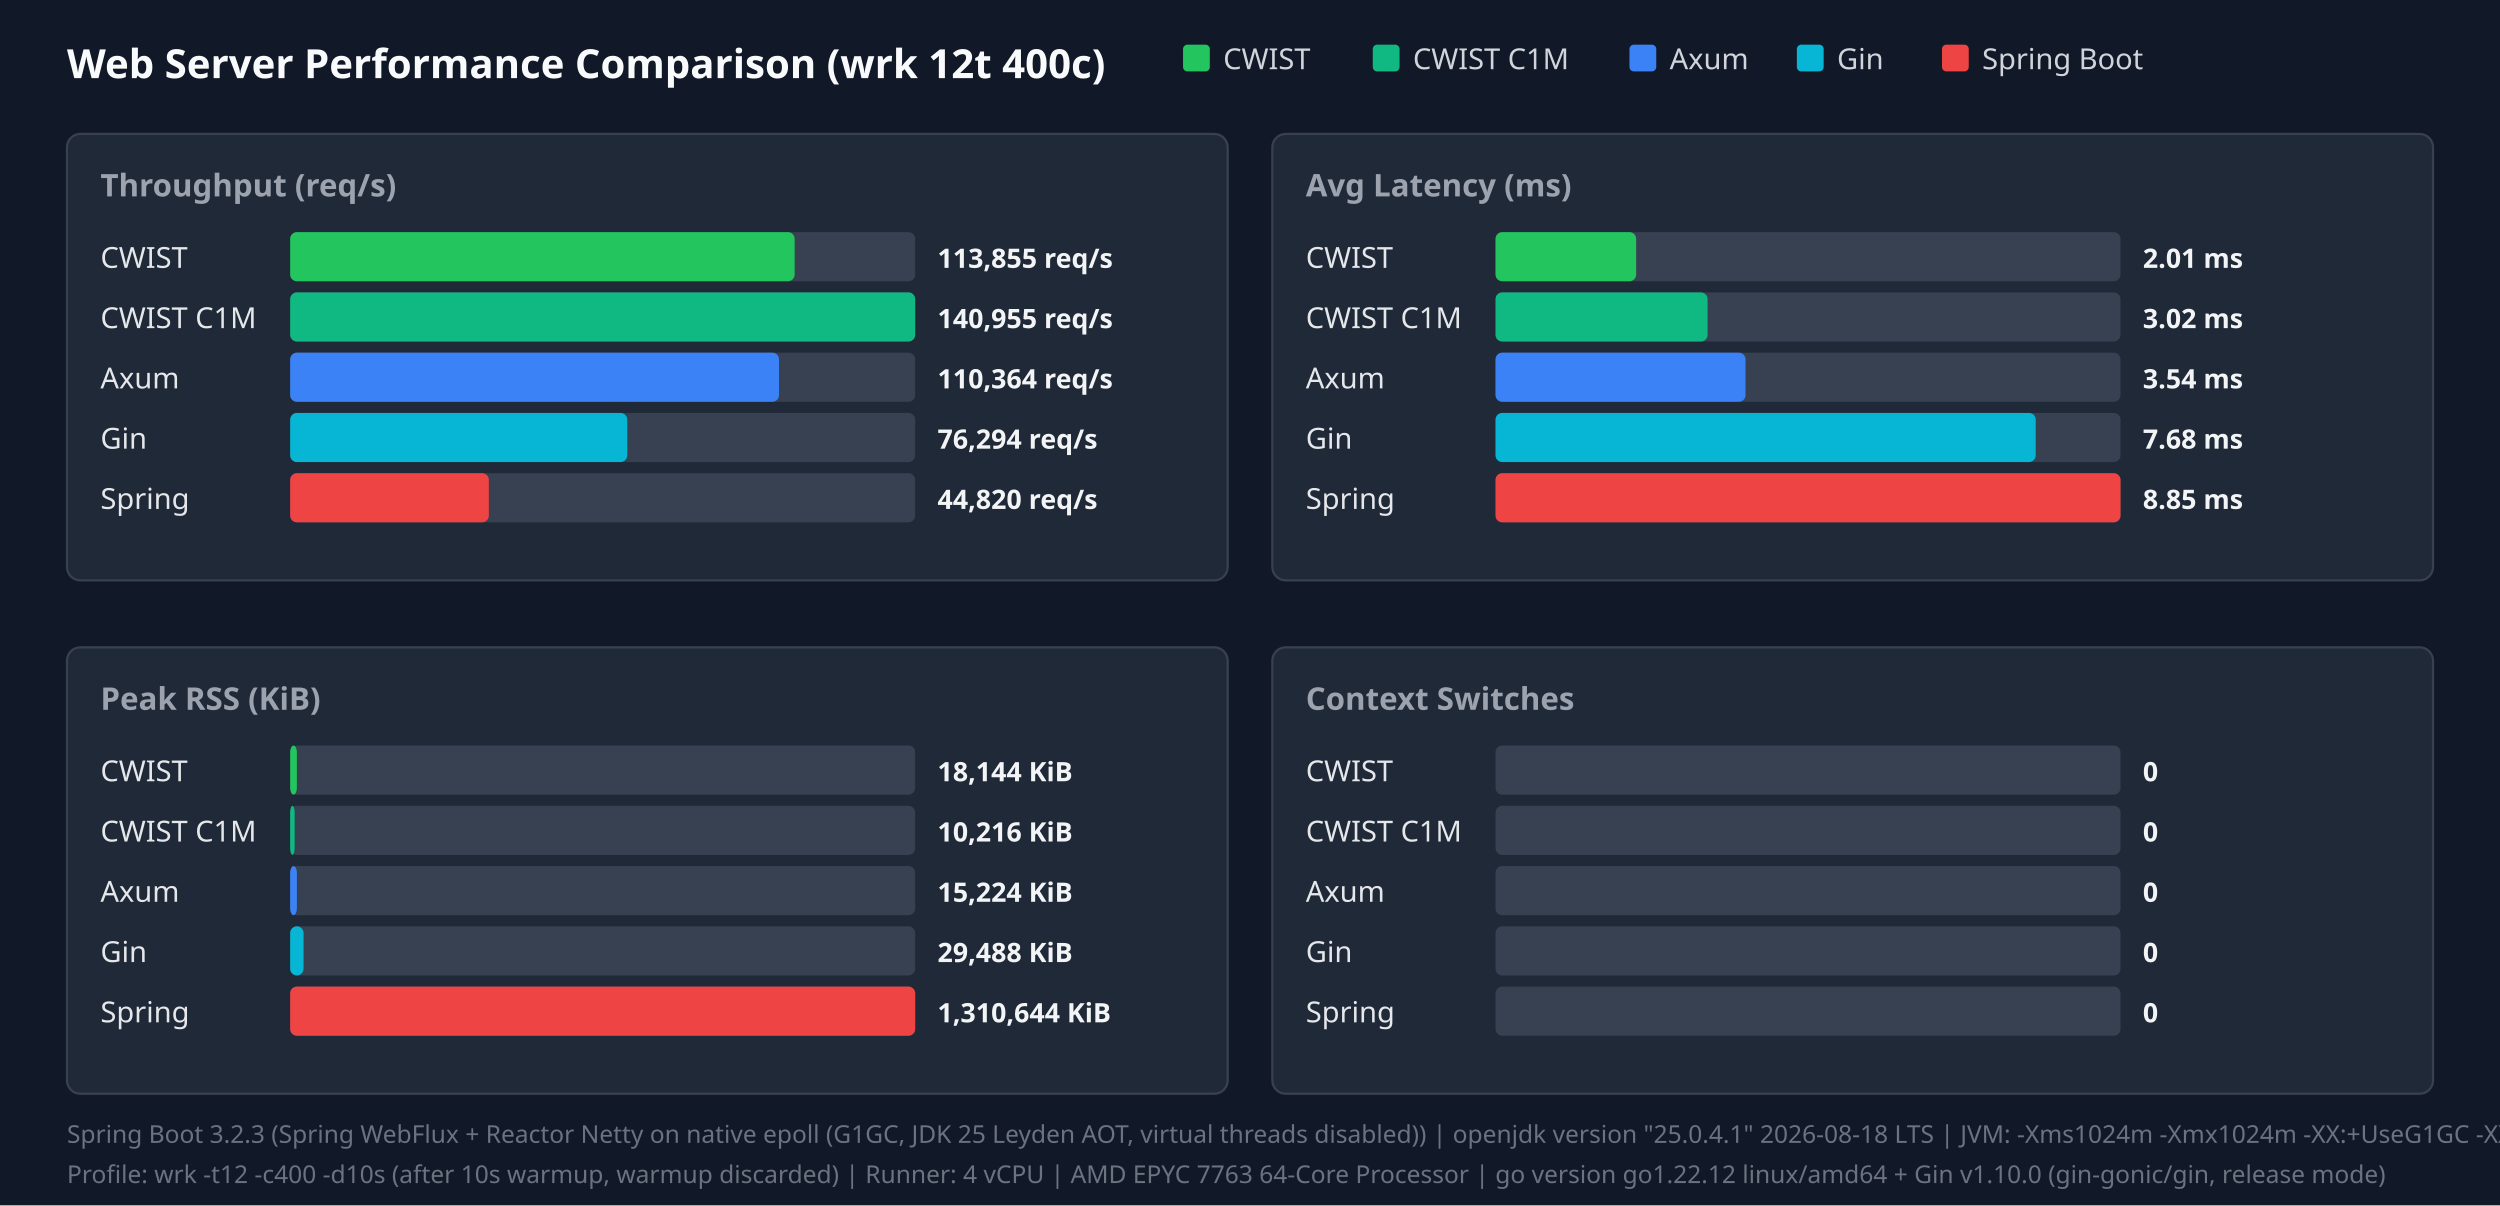
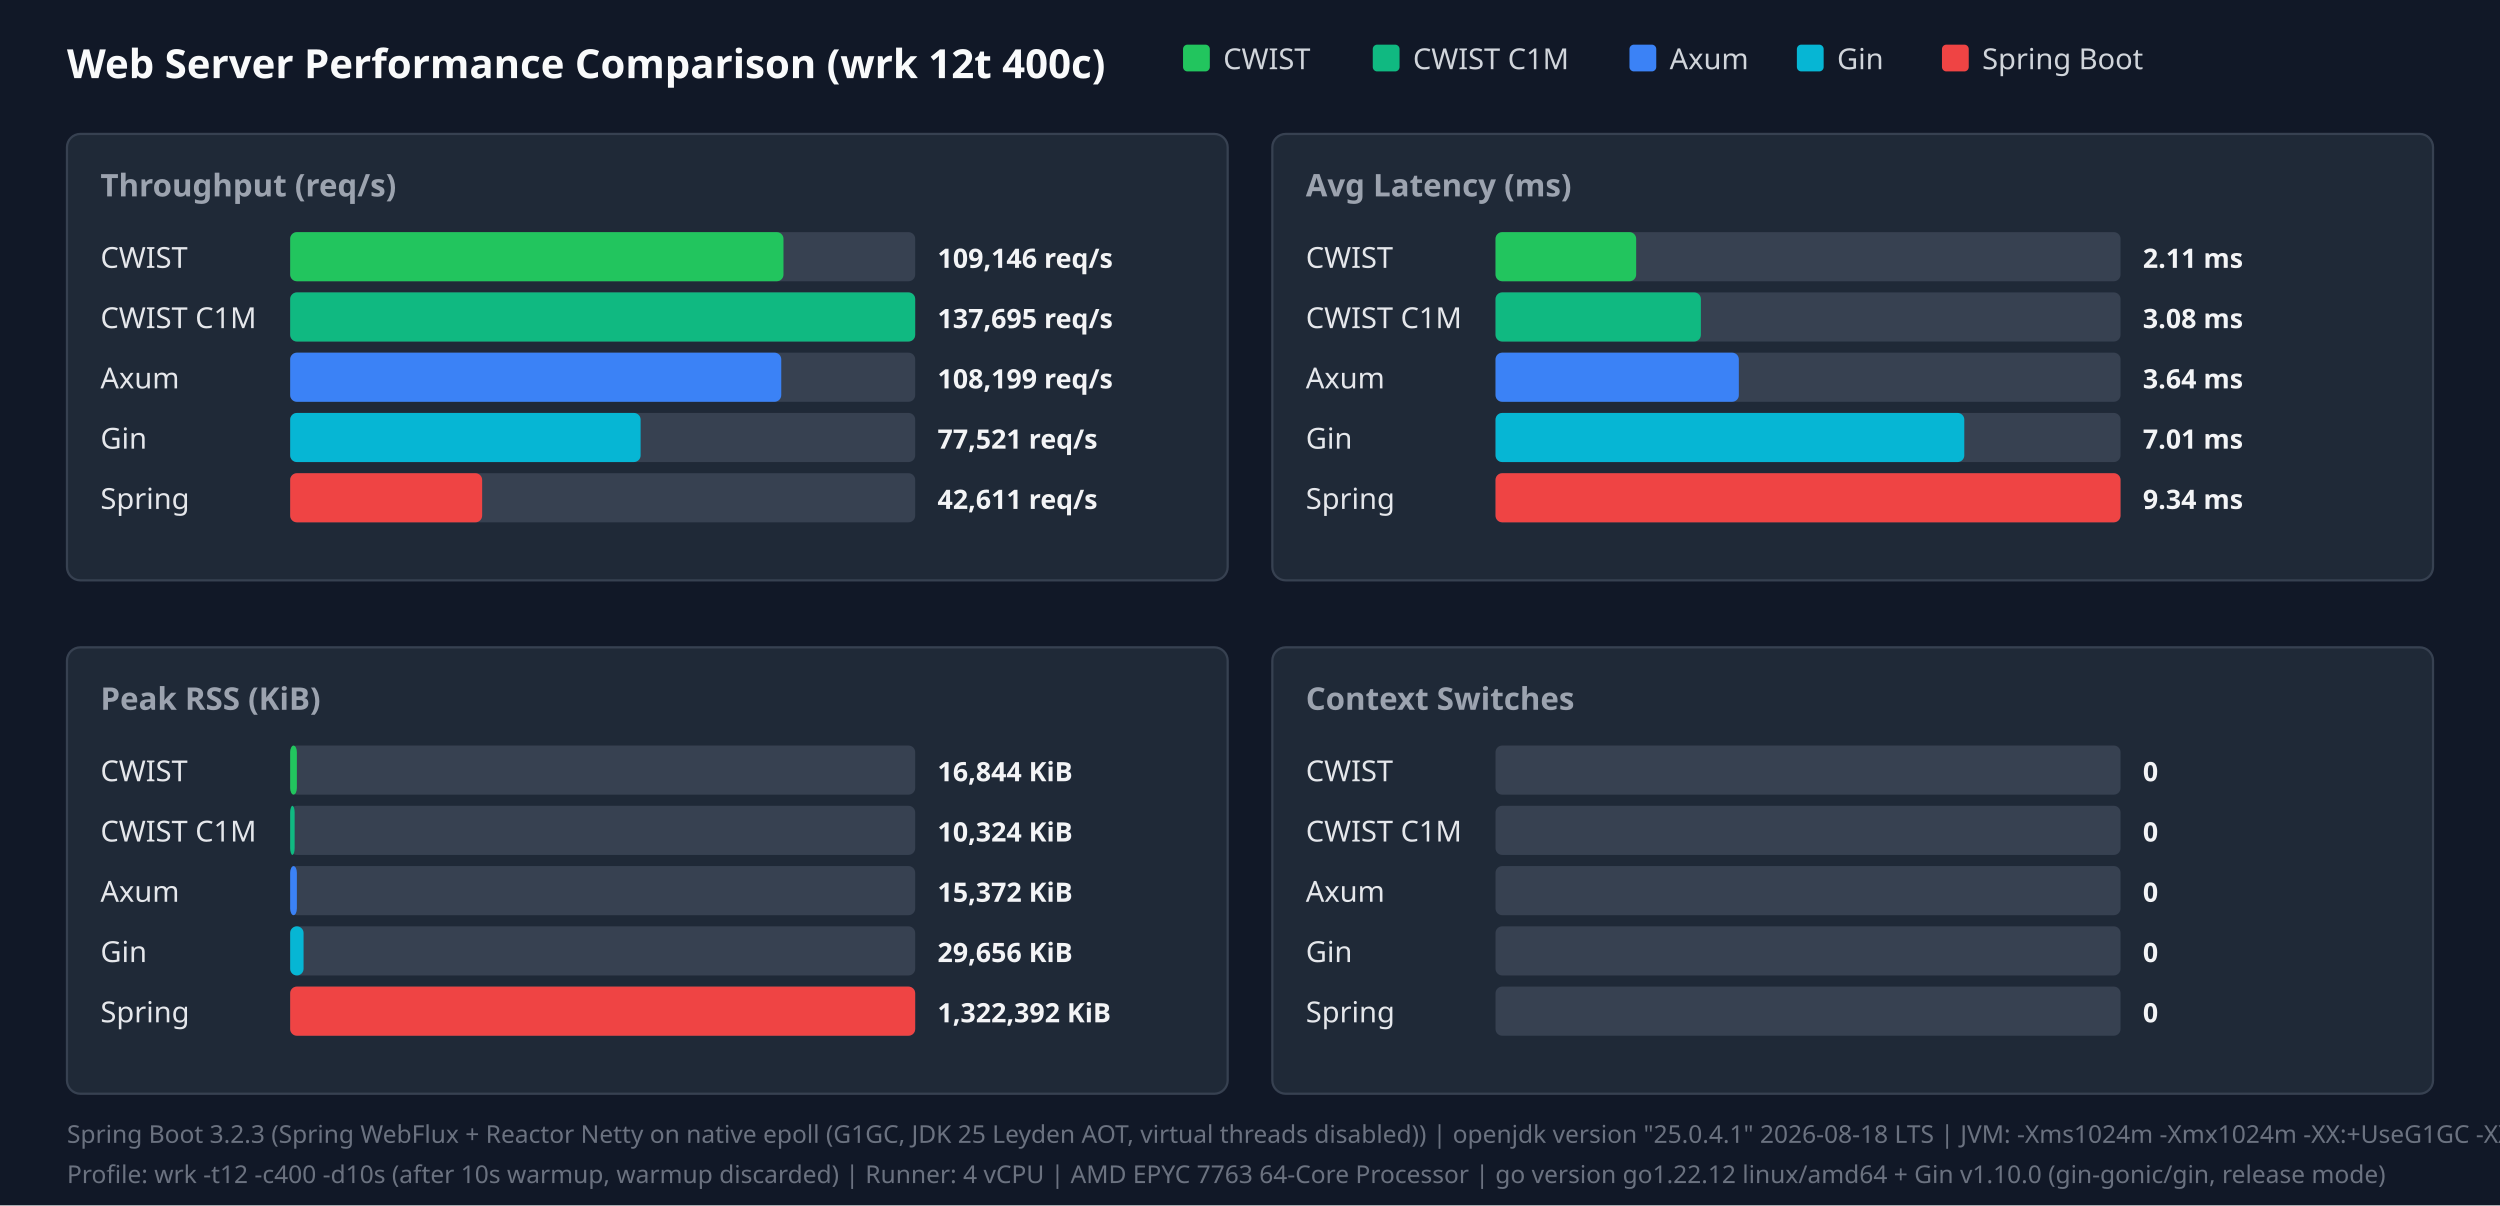
<svg xmlns="http://www.w3.org/2000/svg" width="1120" height="540" viewBox="0 0 1120 540">
  <style>.title{font:18px sans-serif;font-weight:bold;fill:#f9fafb}.panel-title{font:14px sans-serif;font-weight:600;fill:#9ca3af}.legend{font:13px sans-serif;fill:#d1d5db}.bar-label{font:13px sans-serif;font-weight:500;fill:#e5e7eb}.bar-val{font:12px sans-serif;font-weight:bold;fill:#f3f4f6}.footer{font:11px sans-serif;fill:#6b7280}</style>
  <rect width="100%" height="100%" fill="#111827" />
  <text x="30" y="35" class="title">Web Server Performance Comparison (wrk 12t 400c)</text>
  <rect x="530" y="20" width="12" height="12" fill="#22c55e" rx="2" />
  <text x="548" y="31" class="legend">CWIST</text>
  <rect x="615" y="20" width="12" height="12" fill="#10b981" rx="2" />
  <text x="633" y="31" class="legend">CWIST C1M</text>
  <rect x="730" y="20" width="12" height="12" fill="#3b82f6" rx="2" />
  <text x="748" y="31" class="legend">Axum</text>
  <rect x="805" y="20" width="12" height="12" fill="#06b6d4" rx="2" />
  <text x="823" y="31" class="legend">Gin</text>
  <rect x="870" y="20" width="12" height="12" fill="#ef4444" rx="2" />
  <text x="888" y="31" class="legend">Spring Boot</text>
  <rect x="30" y="60" width="520" height="200" fill="#1f2937" rx="6" stroke="#374151" />
  <text x="45" y="88" class="panel-title">Throughput (req/s)</text>
  <text x="45" y="120" class="bar-label">CWIST</text>
  <rect x="130" y="104" width="280" height="22" fill="#374151" rx="3" />
-   <rect x="130" y="104" width="226" height="22" fill="#22c55e" rx="3" />
-   <text x="420" y="120" class="bar-val">113,855 req/s</text>
+   <rect x="130" y="104" width="221" height="22" fill="#22c55e" rx="3" />
+   <text x="420" y="120" class="bar-val">109,146 req/s</text>
  <text x="45" y="147" class="bar-label">CWIST C1M</text>
  <rect x="130" y="131" width="280" height="22" fill="#374151" rx="3" />
  <rect x="130" y="131" width="280" height="22" fill="#10b981" rx="3" />
-   <text x="420" y="147" class="bar-val">140,955 req/s</text>
+   <text x="420" y="147" class="bar-val">137,695 req/s</text>
  <text x="45" y="174" class="bar-label">Axum</text>
  <rect x="130" y="158" width="280" height="22" fill="#374151" rx="3" />
-   <rect x="130" y="158" width="219" height="22" fill="#3b82f6" rx="3" />
-   <text x="420" y="174" class="bar-val">110,364 req/s</text>
+   <rect x="130" y="158" width="220" height="22" fill="#3b82f6" rx="3" />
+   <text x="420" y="174" class="bar-val">108,199 req/s</text>
  <text x="45" y="201" class="bar-label">Gin</text>
  <rect x="130" y="185" width="280" height="22" fill="#374151" rx="3" />
-   <rect x="130" y="185" width="151" height="22" fill="#06b6d4" rx="3" />
-   <text x="420" y="201" class="bar-val">76,294 req/s</text>
+   <rect x="130" y="185" width="157" height="22" fill="#06b6d4" rx="3" />
+   <text x="420" y="201" class="bar-val">77,521 req/s</text>
  <text x="45" y="228" class="bar-label">Spring</text>
  <rect x="130" y="212" width="280" height="22" fill="#374151" rx="3" />
-   <rect x="130" y="212" width="89" height="22" fill="#ef4444" rx="3" />
-   <text x="420" y="228" class="bar-val">44,820 req/s</text>
+   <rect x="130" y="212" width="86" height="22" fill="#ef4444" rx="3" />
+   <text x="420" y="228" class="bar-val">42,611 req/s</text>
  <rect x="570" y="60" width="520" height="200" fill="#1f2937" rx="6" stroke="#374151" />
  <text x="585" y="88" class="panel-title">Avg Latency (ms)</text>
  <text x="585" y="120" class="bar-label">CWIST</text>
  <rect x="670" y="104" width="280" height="22" fill="#374151" rx="3" />
  <rect x="670" y="104" width="63" height="22" fill="#22c55e" rx="3" />
-   <text x="960" y="120" class="bar-val">2.01 ms</text>
+   <text x="960" y="120" class="bar-val">2.11 ms</text>
  <text x="585" y="147" class="bar-label">CWIST C1M</text>
  <rect x="670" y="131" width="280" height="22" fill="#374151" rx="3" />
-   <rect x="670" y="131" width="95" height="22" fill="#10b981" rx="3" />
-   <text x="960" y="147" class="bar-val">3.02 ms</text>
+   <rect x="670" y="131" width="92" height="22" fill="#10b981" rx="3" />
+   <text x="960" y="147" class="bar-val">3.08 ms</text>
  <text x="585" y="174" class="bar-label">Axum</text>
  <rect x="670" y="158" width="280" height="22" fill="#374151" rx="3" />
-   <rect x="670" y="158" width="112" height="22" fill="#3b82f6" rx="3" />
-   <text x="960" y="174" class="bar-val">3.54 ms</text>
+   <rect x="670" y="158" width="109" height="22" fill="#3b82f6" rx="3" />
+   <text x="960" y="174" class="bar-val">3.64 ms</text>
  <text x="585" y="201" class="bar-label">Gin</text>
  <rect x="670" y="185" width="280" height="22" fill="#374151" rx="3" />
-   <rect x="670" y="185" width="242" height="22" fill="#06b6d4" rx="3" />
-   <text x="960" y="201" class="bar-val">7.68 ms</text>
+   <rect x="670" y="185" width="210" height="22" fill="#06b6d4" rx="3" />
+   <text x="960" y="201" class="bar-val">7.01 ms</text>
  <text x="585" y="228" class="bar-label">Spring</text>
  <rect x="670" y="212" width="280" height="22" fill="#374151" rx="3" />
  <rect x="670" y="212" width="280" height="22" fill="#ef4444" rx="3" />
-   <text x="960" y="228" class="bar-val">8.85 ms</text>
+   <text x="960" y="228" class="bar-val">9.34 ms</text>
  <rect x="30" y="290" width="520" height="200" fill="#1f2937" rx="6" stroke="#374151" />
  <text x="45" y="318" class="panel-title">Peak RSS (KiB)</text>
  <text x="45" y="350" class="bar-label">CWIST</text>
  <rect x="130" y="334" width="280" height="22" fill="#374151" rx="3" />
  <rect x="130" y="334" width="3" height="22" fill="#22c55e" rx="3" />
-   <text x="420" y="350" class="bar-val">18,144 KiB</text>
+   <text x="420" y="350" class="bar-val">16,844 KiB</text>
  <text x="45" y="377" class="bar-label">CWIST C1M</text>
  <rect x="130" y="361" width="280" height="22" fill="#374151" rx="3" />
  <rect x="130" y="361" width="2" height="22" fill="#10b981" rx="3" />
-   <text x="420" y="377" class="bar-val">10,216 KiB</text>
+   <text x="420" y="377" class="bar-val">10,324 KiB</text>
  <text x="45" y="404" class="bar-label">Axum</text>
  <rect x="130" y="388" width="280" height="22" fill="#374151" rx="3" />
  <rect x="130" y="388" width="3" height="22" fill="#3b82f6" rx="3" />
-   <text x="420" y="404" class="bar-val">15,224 KiB</text>
+   <text x="420" y="404" class="bar-val">15,372 KiB</text>
  <text x="45" y="431" class="bar-label">Gin</text>
  <rect x="130" y="415" width="280" height="22" fill="#374151" rx="3" />
  <rect x="130" y="415" width="6" height="22" fill="#06b6d4" rx="3" />
-   <text x="420" y="431" class="bar-val">29,488 KiB</text>
+   <text x="420" y="431" class="bar-val">29,656 KiB</text>
  <text x="45" y="458" class="bar-label">Spring</text>
  <rect x="130" y="442" width="280" height="22" fill="#374151" rx="3" />
  <rect x="130" y="442" width="280" height="22" fill="#ef4444" rx="3" />
-   <text x="420" y="458" class="bar-val">1,310,644 KiB</text>
+   <text x="420" y="458" class="bar-val">1,322,392 KiB</text>
  <rect x="570" y="290" width="520" height="200" fill="#1f2937" rx="6" stroke="#374151" />
  <text x="585" y="318" class="panel-title">Context Switches</text>
  <text x="585" y="350" class="bar-label">CWIST</text>
  <rect x="670" y="334" width="280" height="22" fill="#374151" rx="3" />
  <text x="960" y="350" class="bar-val">0</text>
  <text x="585" y="377" class="bar-label">CWIST C1M</text>
  <rect x="670" y="361" width="280" height="22" fill="#374151" rx="3" />
  <text x="960" y="377" class="bar-val">0</text>
  <text x="585" y="404" class="bar-label">Axum</text>
  <rect x="670" y="388" width="280" height="22" fill="#374151" rx="3" />
  <text x="960" y="404" class="bar-val">0</text>
  <text x="585" y="431" class="bar-label">Gin</text>
  <rect x="670" y="415" width="280" height="22" fill="#374151" rx="3" />
  <text x="960" y="431" class="bar-val">0</text>
  <text x="585" y="458" class="bar-label">Spring</text>
  <rect x="670" y="442" width="280" height="22" fill="#374151" rx="3" />
  <text x="960" y="458" class="bar-val">0</text>
  <text x="30" y="512" class="footer">Spring Boot 3.2.3 (Spring WebFlux + Reactor Netty on native epoll (G1GC, JDK 25 Leyden AOT, virtual threads disabled)) | openjdk version "25.0.4.1" 2026-08-18 LTS | JVM: -Xms1024m -Xmx1024m   -XX:+UseG1GC -XX:GCTimeRatio=99 -XX:G1HeapRegionSize=1m   -XX:+AlwaysPreTouch   -XX:CompileThreshold=1500 -XX:CICompilerCount=4   -Djava.security.egd=file:/dev/urandom   -Djava.net.preferIPv4Stack=true   -Dio.netty.allocator.type=pooled   -Dio.netty.leakDetection.level=disabled   -Dio.netty.buffer.checkBounds=false   -Dio.netty.buffer.checkAccessible=false   -Dreactor.netty.ioWorkerCount=4   -Xlog:gc*:file=/tmp/spring_gc.log:time,uptime,level,tags -XX:+AOTClassLinking -XX:AOTCache=/tmp/spring_bench/app.aot (JEP 483 + JEP 514 single-step AOT)</text>
  <text x="30" y="530" class="footer">Profile: wrk -t12 -c400 -d10s (after 10s warmup, warmup discarded) | Runner: 4 vCPU | AMD EPYC 7763 64-Core Processor | go version go1.22.12 linux/amd64 + Gin v1.10.0 (gin-gonic/gin, release mode)</text>
</svg>
